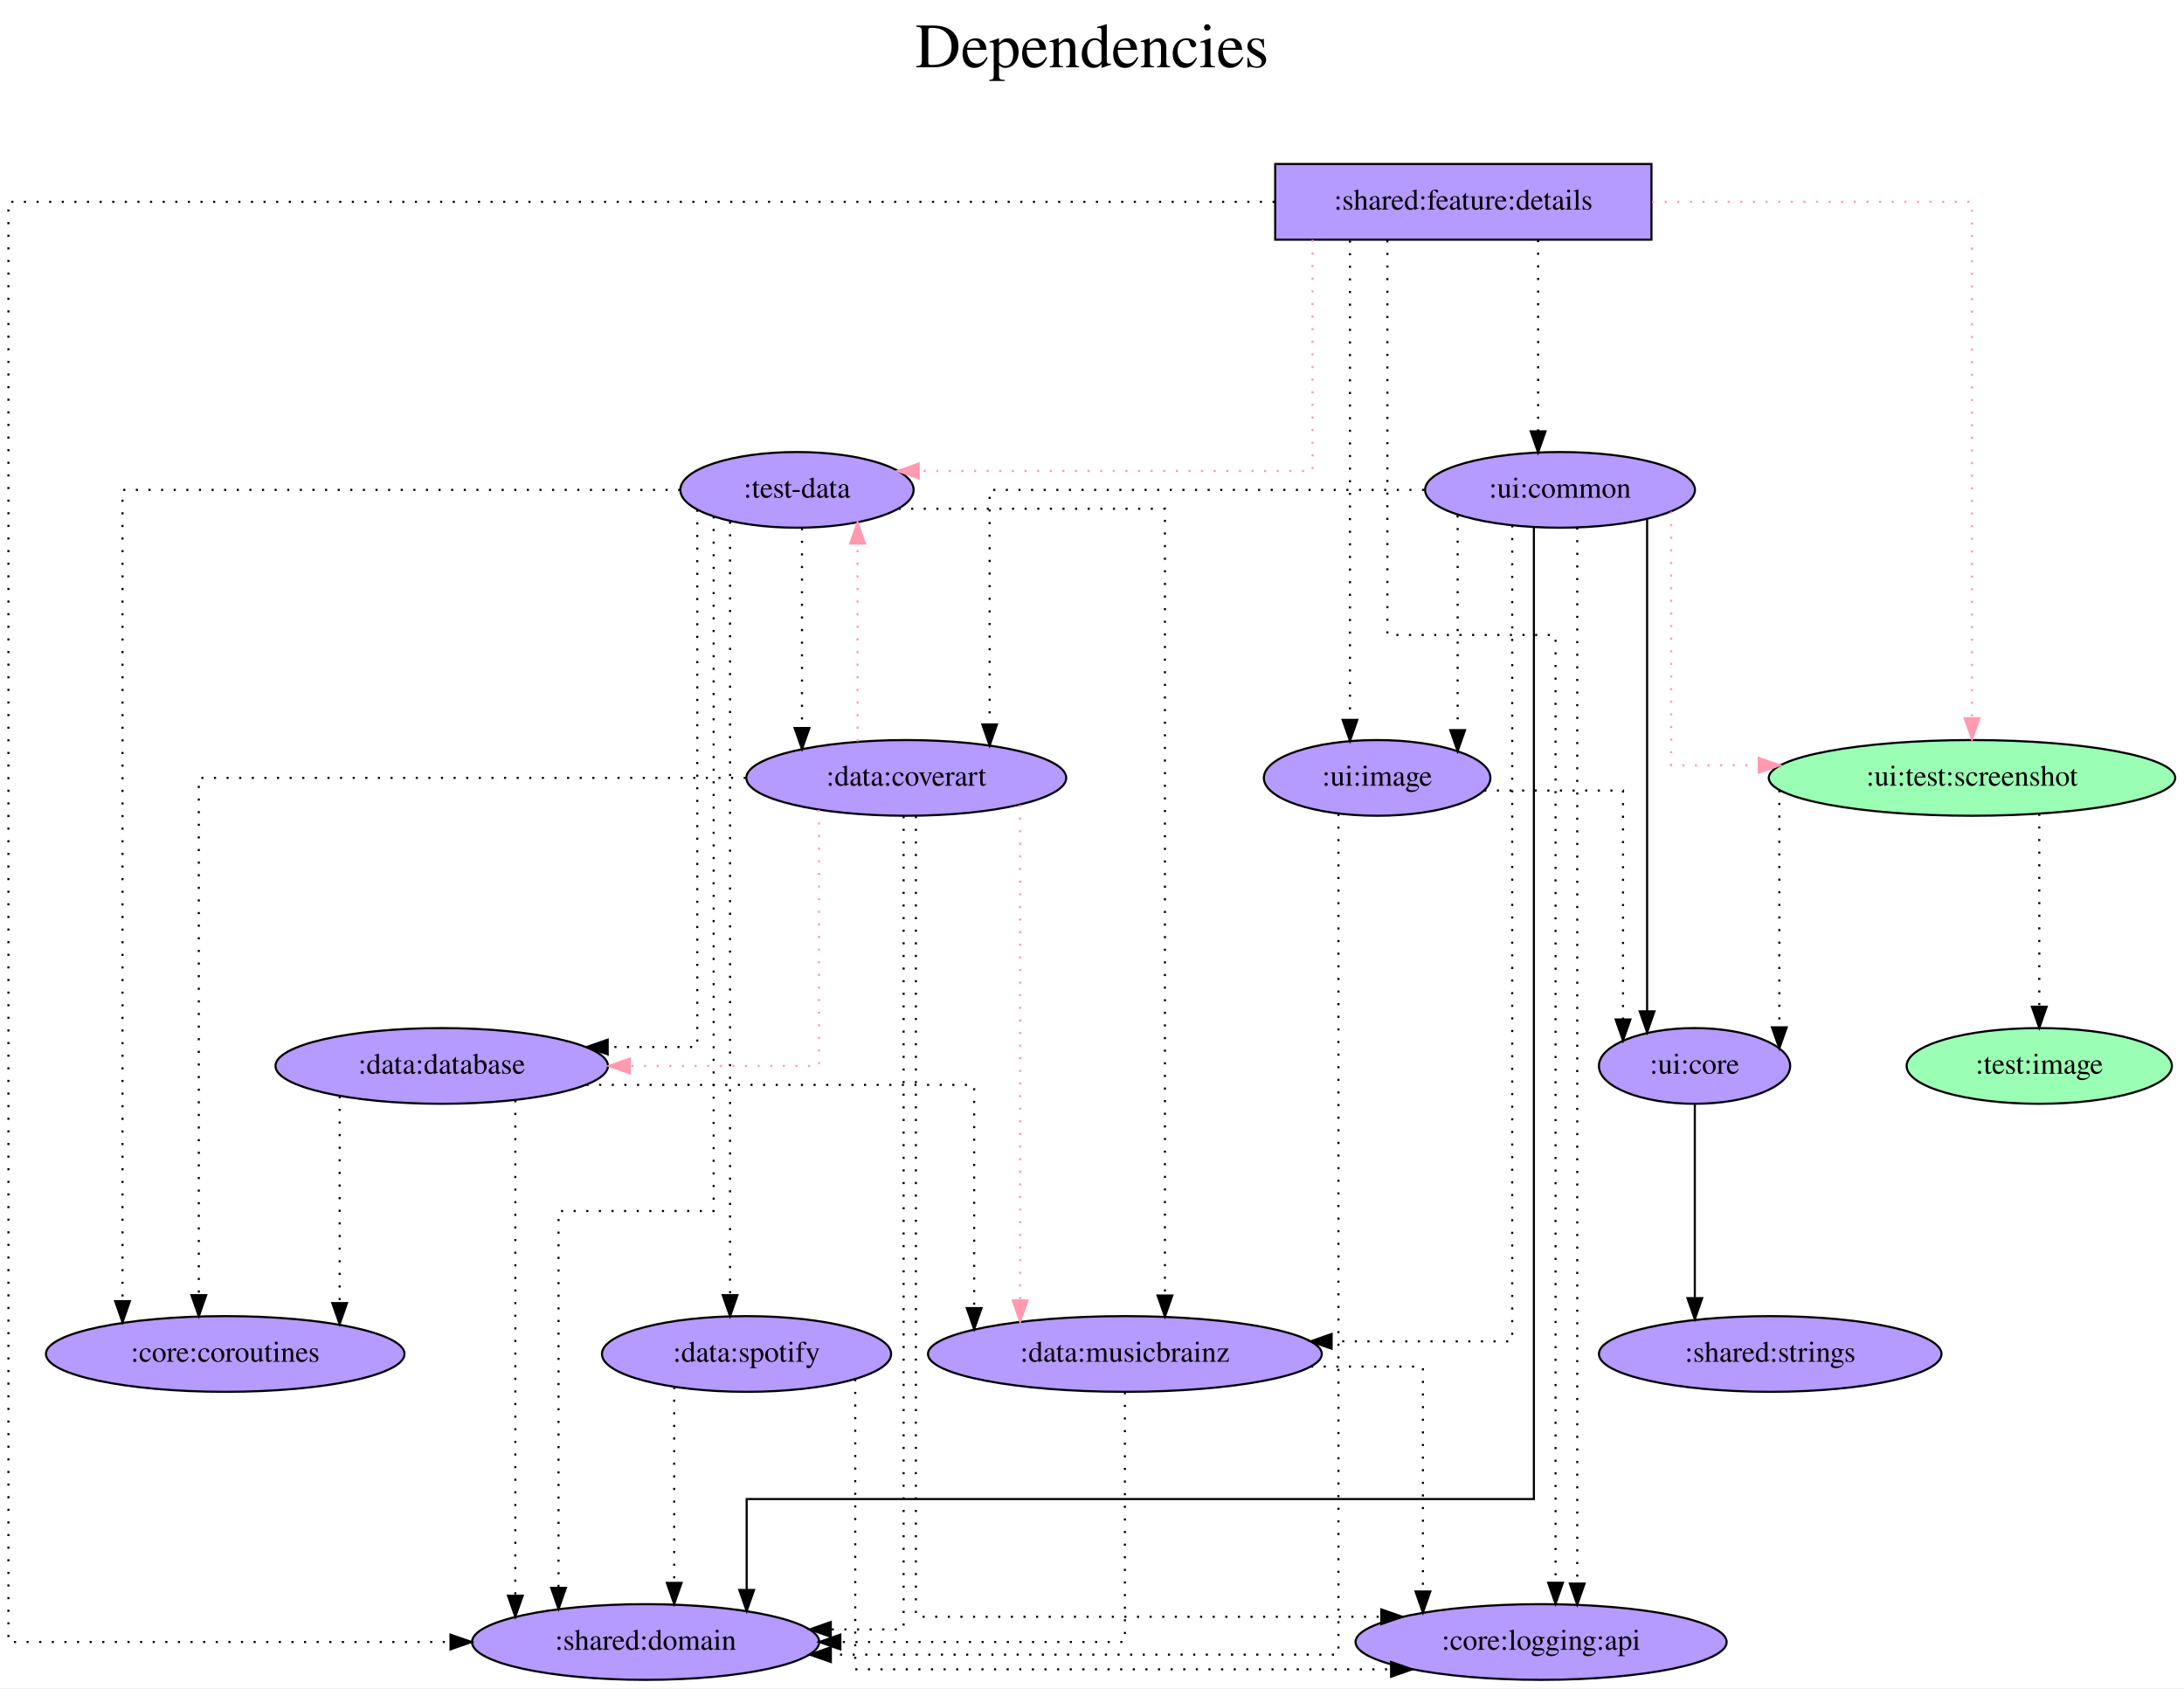
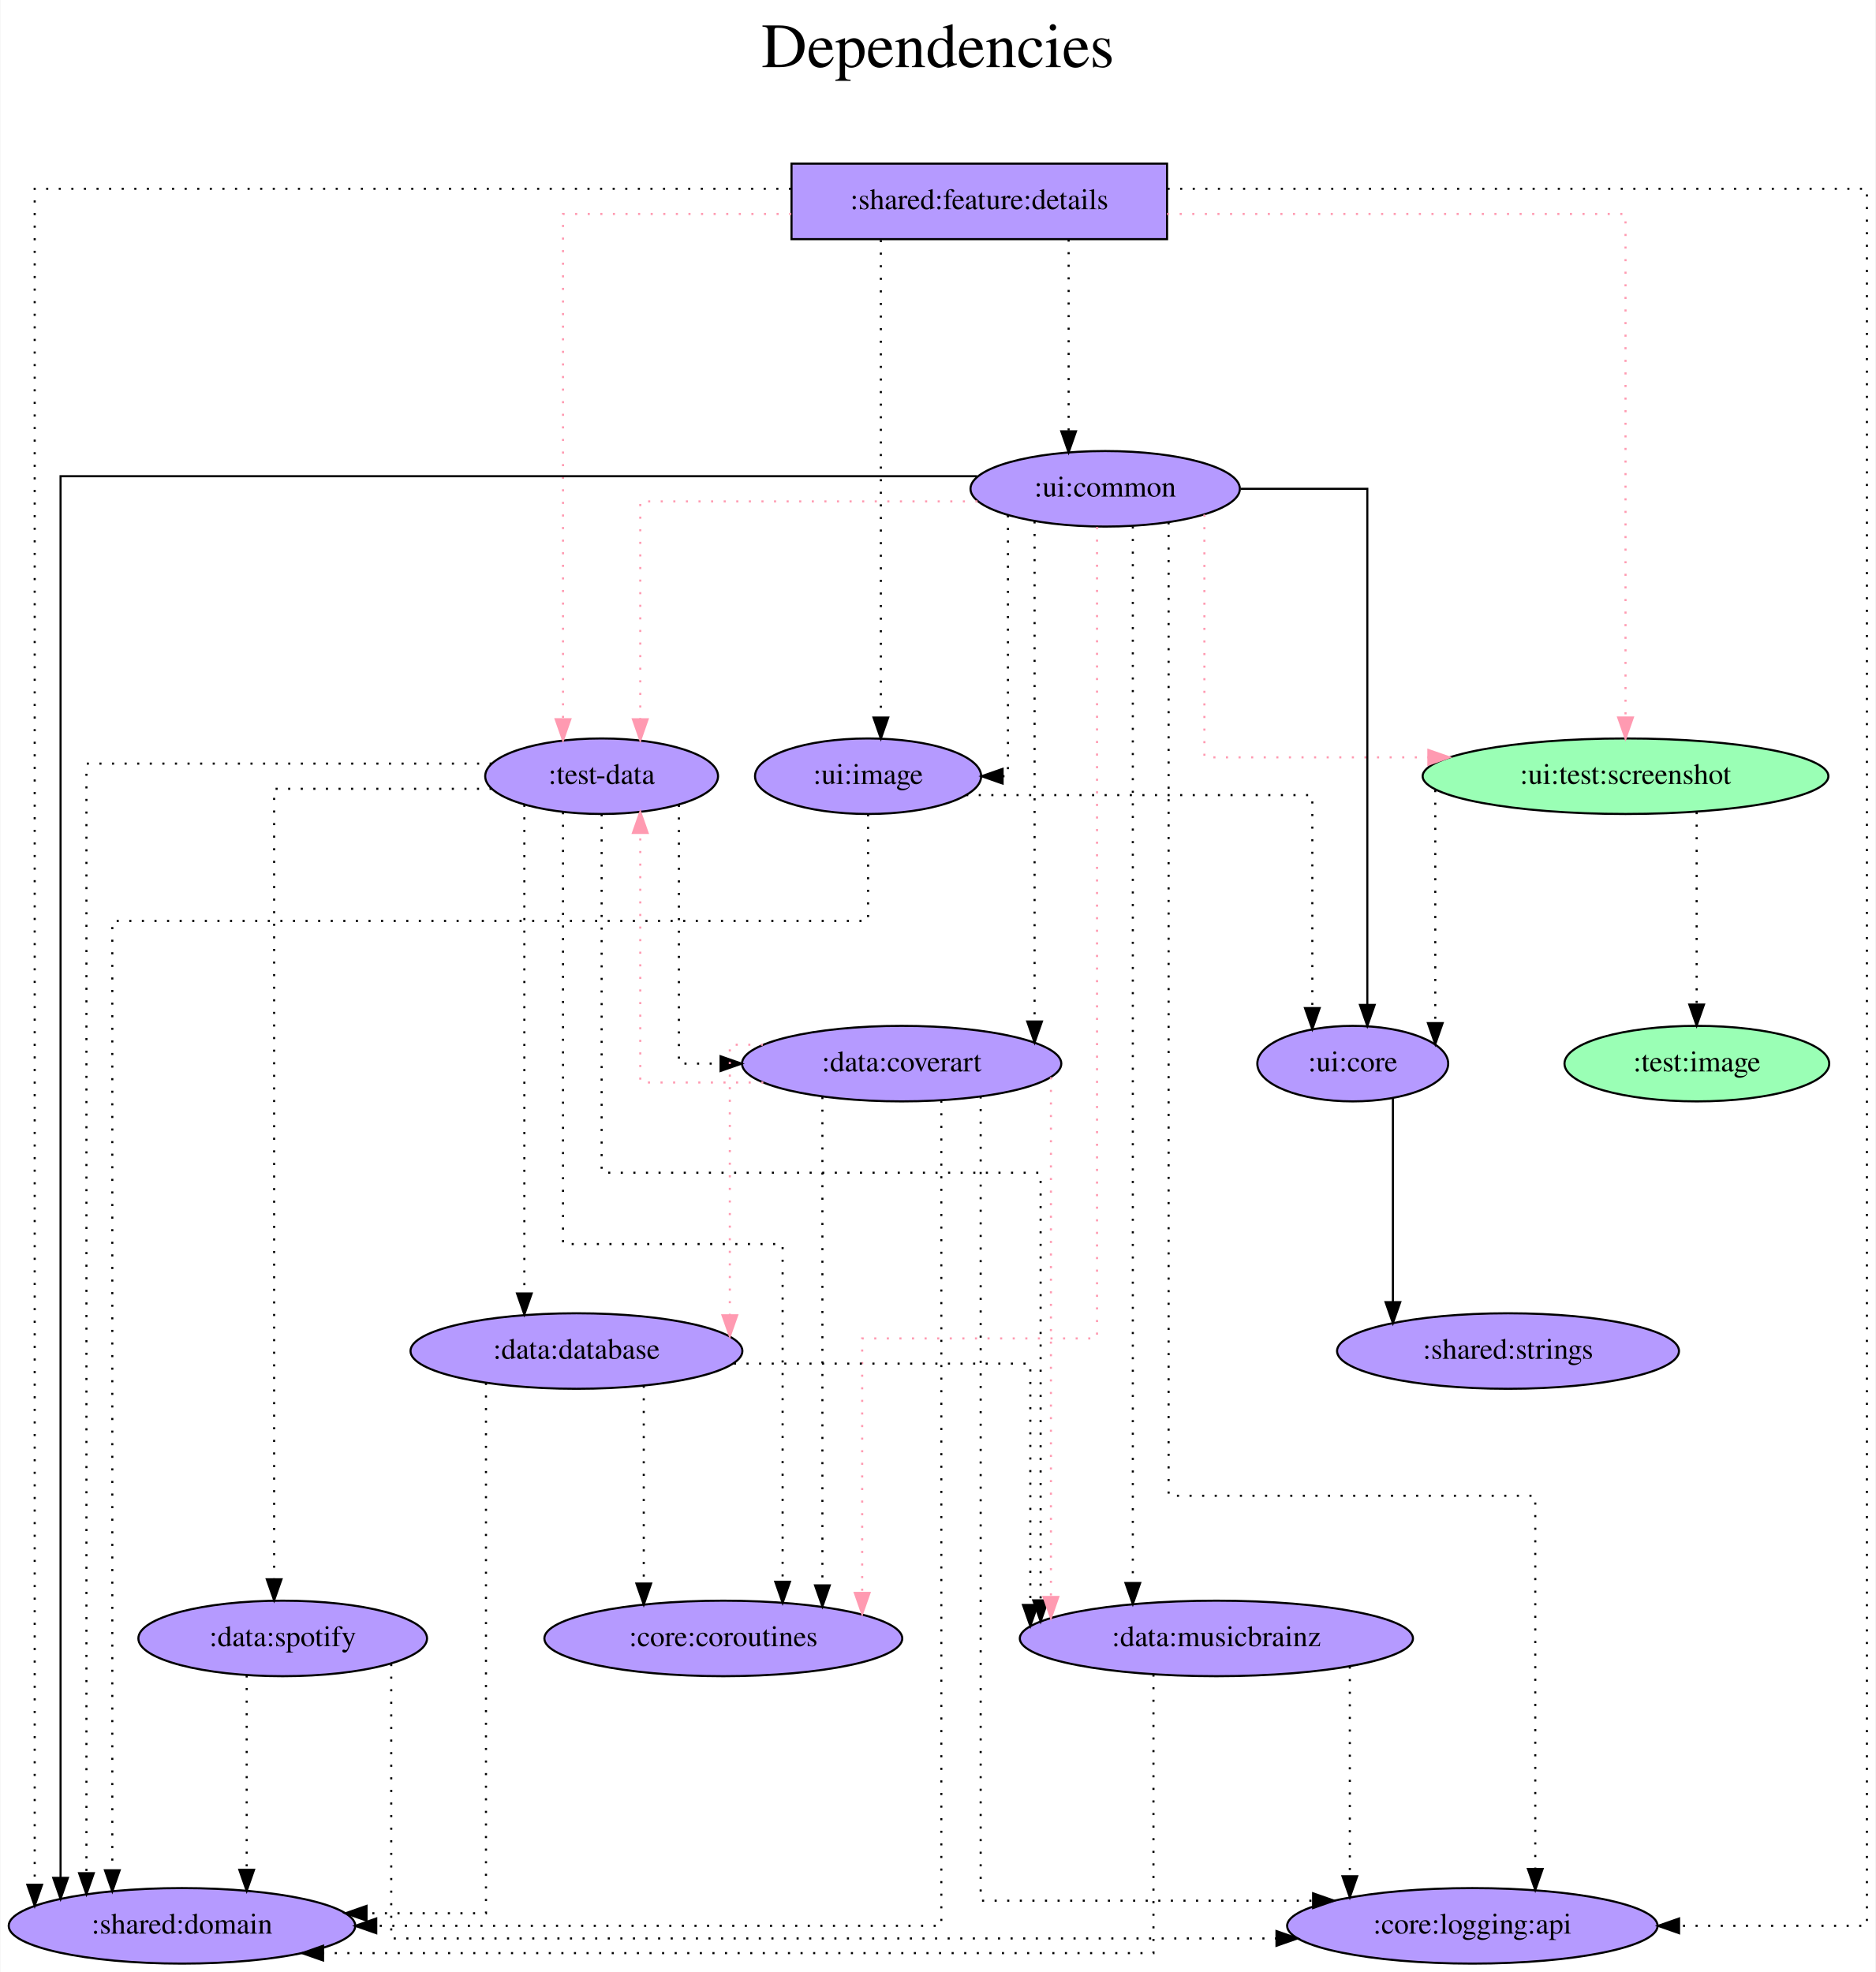
- <svg xmlns="http://www.w3.org/2000/svg" width="1039pt" height="803pt" viewBox="0.00 0.00 1038.98 803.00">
-   <g id="graph0" class="graph" transform="scale(1 1) rotate(0) translate(4 799)">
-     <polygon fill="white" stroke="transparent" points="-4,4 -4,-799 1034.98,-799 1034.98,4 -4,4" />
-     <text text-anchor="middle" x="515.49" y="-767" font-family="Times,serif" font-size="30.00">Dependencies</text>
-     <text text-anchor="middle" x="515.49" y="-734" font-family="Times,serif" font-size="30.00"> </text>
+ <svg xmlns="http://www.w3.org/2000/svg" width="894pt" height="940pt" viewBox="0.00 0.00 893.59 940.00">
+   <g id="graph0" class="graph" transform="scale(1 1) rotate(0) translate(4 936)">
+     <polygon fill="white" stroke="transparent" points="-4,4 -4,-936 889.59,-936 889.59,4 -4,4" />
+     <text text-anchor="middle" x="442.79" y="-904" font-family="Times,serif" font-size="30.00">Dependencies</text>
+     <text text-anchor="middle" x="442.79" y="-871" font-family="Times,serif" font-size="30.00"> </text>
    <g id="node1" class="node">
-       <polygon fill="#b59aff" stroke="black" points="781.64,-721 602.64,-721 602.64,-685 781.64,-685 781.64,-721" />
-       <text text-anchor="middle" x="692.14" y="-699.3" font-family="Times,serif" font-size="14.00">:shared:feature:details</text>
+       <polygon fill="#b59aff" stroke="black" points="552.04,-858 373.04,-858 373.04,-822 552.04,-822 552.04,-858" />
+       <text text-anchor="middle" x="462.54" y="-836.3" font-family="Times,serif" font-size="14.00">:shared:feature:details</text>
    </g>
    <g id="node2" class="node">
-       <ellipse fill="#b59aff" stroke="black" cx="375.14" cy="-566" rx="55.49" ry="18" />
-       <text text-anchor="middle" x="375.14" y="-562.3" font-family="Times,serif" font-size="14.00">:test-data</text>
+       <ellipse fill="#b59aff" stroke="black" cx="282.54" cy="-566" rx="55.49" ry="18" />
+       <text text-anchor="middle" x="282.54" y="-562.3" font-family="Times,serif" font-size="14.00">:test-data</text>
    </g>
    <g id="edge1" class="edge">
-       <path fill="none" stroke="#ff9ab1" stroke-dasharray="1,5" d="M620.43,-684.93C620.43,-649.65 620.43,-575 620.43,-575 620.43,-575 433.02,-575 433.02,-575" />
-       <polygon fill="#ff9ab1" stroke="#ff9ab1" points="433.02,-571.5 423.02,-575 433.02,-578.5 433.02,-571.5" />
+       <path fill="none" stroke="#ff9ab1" stroke-dasharray="1,5" d="M372.91,-834C320.33,-834 264.13,-834 264.13,-834 264.13,-834 264.13,-593.17 264.13,-593.17" />
+       <polygon fill="#ff9ab1" stroke="#ff9ab1" points="267.63,-593.17 264.13,-583.17 260.63,-593.17 267.63,-593.17" />
    </g>
    <g id="node3" class="node">
-       <ellipse fill="#9affb5" stroke="black" cx="934.14" cy="-429" rx="96.68" ry="18" />
-       <text text-anchor="middle" x="934.14" y="-425.3" font-family="Times,serif" font-size="14.00">:ui:test:screenshot</text>
+       <ellipse fill="#9affb5" stroke="black" cx="770.54" cy="-566" rx="96.68" ry="18" />
+       <text text-anchor="middle" x="770.54" y="-562.3" font-family="Times,serif" font-size="14.00">:ui:test:screenshot</text>
    </g>
    <g id="edge2" class="edge">
-       <path fill="none" stroke="#ff9ab1" stroke-dasharray="1,5" d="M781.91,-703C850.78,-703 934.14,-703 934.14,-703 934.14,-703 934.14,-457.4 934.14,-457.4" />
-       <polygon fill="#ff9ab1" stroke="#ff9ab1" points="937.64,-457.4 934.14,-447.4 930.64,-457.4 937.64,-457.4" />
+       <path fill="none" stroke="#ff9ab1" stroke-dasharray="1,5" d="M552.04,-834C642.98,-834 770.54,-834 770.54,-834 770.54,-834 770.54,-594 770.54,-594" />
+       <polygon fill="#ff9ab1" stroke="#ff9ab1" points="774.04,-594 770.54,-584 767.04,-594 774.04,-594" />
    </g>
    <g id="node4" class="node">
-       <ellipse fill="#b59aff" stroke="black" cx="738.14" cy="-566" rx="64.19" ry="18" />
-       <text text-anchor="middle" x="738.14" y="-562.3" font-family="Times,serif" font-size="14.00">:ui:common</text>
+       <ellipse fill="#b59aff" stroke="black" cx="522.54" cy="-703" rx="64.19" ry="18" />
+       <text text-anchor="middle" x="522.54" y="-699.3" font-family="Times,serif" font-size="14.00">:ui:common</text>
    </g>
    <g id="edge3" class="edge">
-       <path fill="none" stroke="black" stroke-dasharray="1,5" d="M727.72,-684.81C727.72,-684.81 727.72,-593.83 727.72,-593.83" />
-       <polygon fill="black" stroke="black" points="731.22,-593.83 727.72,-583.83 724.22,-593.83 731.22,-593.83" />
+       <path fill="none" stroke="black" stroke-dasharray="1,5" d="M505.12,-821.81C505.12,-821.81 505.12,-730.4 505.12,-730.4" />
+       <polygon fill="black" stroke="black" points="508.62,-730.4 505.12,-720.4 501.62,-730.4 508.62,-730.4" />
    </g>
    <g id="node5" class="node">
-       <ellipse fill="#b59aff" stroke="black" cx="303.14" cy="-18" rx="82.59" ry="18" />
-       <text text-anchor="middle" x="303.14" y="-14.3" font-family="Times,serif" font-size="14.00">:shared:domain</text>
+       <ellipse fill="#b59aff" stroke="black" cx="82.54" cy="-18" rx="82.59" ry="18" />
+       <text text-anchor="middle" x="82.54" y="-14.3" font-family="Times,serif" font-size="14.00">:shared:domain</text>
    </g>
    <g id="edge4" class="edge">
-       <path fill="none" stroke="black" stroke-dasharray="1,5" d="M602.37,-703C415.09,-703 0,-703 0,-703 0,-703 0,-18 0,-18 0,-18 210.31,-18 210.31,-18" />
-       <polygon fill="black" stroke="black" points="210.31,-21.5 220.31,-18 210.31,-14.5 210.31,-21.5" />
+       <path fill="none" stroke="black" stroke-dasharray="1,5" d="M372.79,-846C241.45,-846 12.33,-846 12.33,-846 12.33,-846 12.33,-37.59 12.33,-37.59" />
+       <polygon fill="black" stroke="black" points="15.83,-37.59 12.33,-27.59 8.83,-37.59 15.83,-37.59" />
    </g>
    <g id="node6" class="node">
-       <ellipse fill="#b59aff" stroke="black" cx="729.14" cy="-18" rx="88.28" ry="18" />
-       <text text-anchor="middle" x="729.14" y="-14.3" font-family="Times,serif" font-size="14.00">:core:logging:api</text>
+       <ellipse fill="#b59aff" stroke="black" cx="697.54" cy="-18" rx="88.28" ry="18" />
+       <text text-anchor="middle" x="697.54" y="-14.3" font-family="Times,serif" font-size="14.00">:core:logging:api</text>
    </g>
    <g id="edge5" class="edge">
-       <path fill="none" stroke="black" stroke-dasharray="1,5" d="M656.01,-684.72C656.01,-634.3 656.01,-497 656.01,-497 656.01,-497 736.02,-497 736.02,-497 736.02,-497 736.02,-46.19 736.02,-46.19" />
-       <polygon fill="black" stroke="black" points="739.52,-46.19 736.02,-36.19 732.52,-46.19 739.52,-46.19" />
+       <path fill="none" stroke="black" stroke-dasharray="1,5" d="M552.26,-846C676.44,-846 885.59,-846 885.59,-846 885.59,-846 885.59,-18 885.59,-18 885.59,-18 796.06,-18 796.06,-18" />
+       <polygon fill="black" stroke="black" points="796.06,-14.5 786.06,-18 796.06,-21.5 796.06,-14.5" />
    </g>
    <g id="node7" class="node">
-       <ellipse fill="#b59aff" stroke="black" cx="651.14" cy="-429" rx="53.89" ry="18" />
-       <text text-anchor="middle" x="651.14" y="-425.3" font-family="Times,serif" font-size="14.00">:ui:image</text>
+       <ellipse fill="#b59aff" stroke="black" cx="409.54" cy="-566" rx="53.89" ry="18" />
+       <text text-anchor="middle" x="409.54" y="-562.3" font-family="Times,serif" font-size="14.00">:ui:image</text>
    </g>
    <g id="edge6" class="edge">
-       <path fill="none" stroke="black" stroke-dasharray="1,5" d="M638.22,-684.6C638.22,-684.6 638.22,-456.61 638.22,-456.61" />
-       <polygon fill="black" stroke="black" points="641.72,-456.61 638.22,-446.61 634.72,-456.61 641.72,-456.61" />
+       <path fill="none" stroke="black" stroke-dasharray="1,5" d="M415.62,-821.6C415.62,-821.6 415.62,-593.97 415.62,-593.97" />
+       <polygon fill="black" stroke="black" points="419.12,-593.97 415.62,-583.97 412.12,-593.97 419.12,-593.97" />
    </g>
    <g id="edge7" class="edge">
-       <path fill="none" stroke="black" stroke-dasharray="1,5" d="M335.5,-553.39C335.5,-491.5 335.5,-223 335.5,-223 335.5,-223 261.7,-223 261.7,-223 261.7,-223 261.7,-43.75 261.7,-43.75" />
-       <polygon fill="black" stroke="black" points="265.2,-43.75 261.7,-33.75 258.2,-43.75 265.2,-43.75" />
+       <path fill="none" stroke="black" stroke-dasharray="1,5" d="M230.17,-572C158.05,-572 36.99,-572 36.99,-572 36.99,-572 36.99,-43.11 36.99,-43.11" />
+       <polygon fill="black" stroke="black" points="40.49,-43.11 36.99,-33.11 33.49,-43.11 40.49,-43.11" />
    </g>
    <g id="node8" class="node">
-       <ellipse fill="#b59aff" stroke="black" cx="531.14" cy="-155" rx="93.68" ry="18" />
-       <text text-anchor="middle" x="531.14" y="-151.3" font-family="Times,serif" font-size="14.00">:data:musicbrainz</text>
+       <ellipse fill="#b59aff" stroke="black" cx="340.54" cy="-155" rx="85.29" ry="18" />
+       <text text-anchor="middle" x="340.54" y="-151.3" font-family="Times,serif" font-size="14.00">:core:coroutines</text>
    </g>
    <g id="edge8" class="edge">
-       <path fill="none" stroke="black" stroke-dasharray="1,5" d="M423.44,-557C475.25,-557 550.19,-557 550.19,-557 550.19,-557 550.19,-182.79 550.19,-182.79" />
-       <polygon fill="black" stroke="black" points="553.69,-182.79 550.19,-172.79 546.69,-182.79 553.69,-182.79" />
+       <path fill="none" stroke="black" stroke-dasharray="1,5" d="M264.13,-548.87C264.13,-496.65 264.13,-343 264.13,-343 264.13,-343 368.8,-343 368.8,-343 368.8,-343 368.8,-182.02 368.8,-182.02" />
+       <polygon fill="black" stroke="black" points="372.3,-182.02 368.8,-172.02 365.3,-182.02 372.3,-182.02" />
    </g>
    <g id="node9" class="node">
-       <ellipse fill="#b59aff" stroke="black" cx="427.14" cy="-429" rx="76.09" ry="18" />
-       <text text-anchor="middle" x="427.14" y="-425.3" font-family="Times,serif" font-size="14.00">:data:coverart</text>
+       <ellipse fill="#b59aff" stroke="black" cx="270.54" cy="-292" rx="79.09" ry="18" />
+       <text text-anchor="middle" x="270.54" y="-288.3" font-family="Times,serif" font-size="14.00">:data:database</text>
    </g>
    <g id="edge9" class="edge">
-       <path fill="none" stroke="black" stroke-dasharray="1,5" d="M377.53,-547.81C377.53,-547.81 377.53,-452.71 377.53,-452.71" />
-       <polygon fill="black" stroke="black" points="381.03,-452.71 377.53,-442.71 374.03,-452.71 381.03,-452.71" />
+       <path fill="none" stroke="black" stroke-dasharray="1,5" d="M245.71,-552.41C245.71,-552.41 245.71,-319.45 245.71,-319.45" />
+       <polygon fill="black" stroke="black" points="249.21,-319.45 245.71,-309.45 242.21,-319.45 249.21,-319.45" />
    </g>
    <g id="node10" class="node">
-       <ellipse fill="#b59aff" stroke="black" cx="351.14" cy="-155" rx="68.79" ry="18" />
-       <text text-anchor="middle" x="351.14" y="-151.3" font-family="Times,serif" font-size="14.00">:data:spotify</text>
+       <ellipse fill="#b59aff" stroke="black" cx="575.54" cy="-155" rx="93.68" ry="18" />
+       <text text-anchor="middle" x="575.54" y="-151.3" font-family="Times,serif" font-size="14.00">:data:musicbrainz</text>
    </g>
    <g id="edge10" class="edge">
-       <path fill="none" stroke="black" stroke-dasharray="1,5" d="M343.3,-550.88C343.3,-550.88 343.3,-182.97 343.3,-182.97" />
-       <polygon fill="black" stroke="black" points="346.8,-182.97 343.3,-172.97 339.8,-182.97 346.8,-182.97" />
+       <path fill="none" stroke="black" stroke-dasharray="1,5" d="M282.54,-547.88C282.54,-500.57 282.54,-377 282.54,-377 282.54,-377 491.77,-377 491.77,-377 491.77,-377 491.77,-173.16 491.77,-173.16" />
+       <polygon fill="black" stroke="black" points="495.27,-173.16 491.77,-163.16 488.27,-173.16 495.27,-173.16" />
    </g>
    <g id="node11" class="node">
-       <ellipse fill="#b59aff" stroke="black" cx="206.14" cy="-292" rx="79.09" ry="18" />
-       <text text-anchor="middle" x="206.14" y="-288.3" font-family="Times,serif" font-size="14.00">:data:database</text>
+       <ellipse fill="#b59aff" stroke="black" cx="425.54" cy="-429" rx="76.09" ry="18" />
+       <text text-anchor="middle" x="425.54" y="-425.3" font-family="Times,serif" font-size="14.00">:data:coverart</text>
    </g>
    <g id="edge11" class="edge">
-       <path fill="none" stroke="black" stroke-dasharray="1,5" d="M327.7,-556.57C327.7,-509.36 327.7,-301 327.7,-301 327.7,-301 285.09,-301 285.09,-301" />
-       <polygon fill="black" stroke="black" points="285.09,-297.5 275.09,-301 285.09,-304.5 285.09,-297.5" />
+       <path fill="none" stroke="black" stroke-dasharray="1,5" d="M319.37,-552.36C319.37,-517.71 319.37,-429 319.37,-429 319.37,-429 339.23,-429 339.23,-429" />
+       <polygon fill="black" stroke="black" points="339.23,-432.5 349.23,-429 339.23,-425.5 339.23,-432.5" />
    </g>
    <g id="node12" class="node">
-       <ellipse fill="#b59aff" stroke="black" cx="103.14" cy="-155" rx="85.29" ry="18" />
-       <text text-anchor="middle" x="103.14" y="-151.3" font-family="Times,serif" font-size="14.00">:core:coroutines</text>
+       <ellipse fill="#b59aff" stroke="black" cx="130.54" cy="-155" rx="68.79" ry="18" />
+       <text text-anchor="middle" x="130.54" y="-151.3" font-family="Times,serif" font-size="14.00">:data:spotify</text>
    </g>
    <g id="edge12" class="edge">
-       <path fill="none" stroke="black" stroke-dasharray="1,5" d="M319.62,-566C227.79,-566 54.28,-566 54.28,-566 54.28,-566 54.28,-180.12 54.28,-180.12" />
-       <polygon fill="black" stroke="black" points="57.78,-180.12 54.28,-170.12 50.78,-180.12 57.78,-180.12" />
+       <path fill="none" stroke="black" stroke-dasharray="1,5" d="M230.13,-560C184.78,-560 126.45,-560 126.45,-560 126.45,-560 126.45,-183.19 126.45,-183.19" />
+       <polygon fill="black" stroke="black" points="129.95,-183.19 126.45,-173.19 122.95,-183.19 129.95,-183.19" />
    </g>
    <g id="node13" class="node">
-       <ellipse fill="#b59aff" stroke="black" cx="802.14" cy="-292" rx="45.49" ry="18" />
-       <text text-anchor="middle" x="802.14" y="-288.3" font-family="Times,serif" font-size="14.00">:ui:core</text>
+       <ellipse fill="#b59aff" stroke="black" cx="640.54" cy="-429" rx="45.49" ry="18" />
+       <text text-anchor="middle" x="640.54" y="-425.3" font-family="Times,serif" font-size="14.00">:ui:core</text>
    </g>
    <g id="edge13" class="edge">
-       <path fill="none" stroke="black" stroke-dasharray="1,5" d="M842.47,-423.11C842.47,-423.11 842.47,-310.36 842.47,-310.36" />
-       <polygon fill="black" stroke="black" points="845.97,-310.36 842.47,-300.36 838.97,-310.36 845.97,-310.36" />
+       <path fill="none" stroke="black" stroke-dasharray="1,5" d="M679.87,-559.39C679.87,-559.39 679.87,-448.31 679.87,-448.31" />
+       <polygon fill="black" stroke="black" points="683.37,-448.31 679.87,-438.31 676.37,-448.31 683.37,-448.31" />
    </g>
    <g id="node14" class="node">
-       <ellipse fill="#9affb5" stroke="black" cx="966.14" cy="-292" rx="63.09" ry="18" />
-       <text text-anchor="middle" x="966.14" y="-288.3" font-family="Times,serif" font-size="14.00">:test:image</text>
+       <ellipse fill="#9affb5" stroke="black" cx="804.54" cy="-429" rx="63.09" ry="18" />
+       <text text-anchor="middle" x="804.54" y="-425.3" font-family="Times,serif" font-size="14.00">:test:image</text>
    </g>
    <g id="edge14" class="edge">
-       <path fill="none" stroke="black" stroke-dasharray="1,5" d="M966.14,-411.93C966.14,-411.93 966.14,-320.16 966.14,-320.16" />
-       <polygon fill="black" stroke="black" points="969.64,-320.16 966.14,-310.16 962.64,-320.16 969.64,-320.16" />
+       <path fill="none" stroke="black" stroke-dasharray="1,5" d="M804.44,-548.93C804.44,-548.93 804.44,-457.16 804.44,-457.16" />
+       <polygon fill="black" stroke="black" points="807.94,-457.16 804.44,-447.16 800.94,-457.16 807.94,-457.16" />
    </g>
    <g id="edge15" class="edge">
-       <path fill="none" stroke="#ff9ab1" stroke-dasharray="1,5" d="M791.03,-555.72C791.03,-524.84 791.03,-435 791.03,-435 791.03,-435 832.69,-435 832.69,-435" />
-       <polygon fill="#ff9ab1" stroke="#ff9ab1" points="832.69,-438.5 842.69,-435 832.69,-431.5 832.69,-438.5" />
+       <path fill="none" stroke="#ff9ab1" stroke-dasharray="1,5" d="M461.7,-697C396.1,-697 300.96,-697 300.96,-697 300.96,-697 300.96,-593.13 300.96,-593.13" />
+       <polygon fill="#ff9ab1" stroke="#ff9ab1" points="304.46,-593.13 300.96,-583.13 297.46,-593.13 304.46,-593.13" />
    </g>
    <g id="edge16" class="edge">
-       <path fill="none" stroke="black" d="M725.71,-548.06C725.71,-460.92 725.71,-86 725.71,-86 725.71,-86 351.21,-86 351.21,-86 351.21,-86 351.21,-42.75 351.21,-42.75" />
-       <polygon fill="black" stroke="black" points="354.71,-42.75 351.21,-32.75 347.71,-42.76 354.71,-42.75" />
+       <path fill="none" stroke="#ff9ab1" stroke-dasharray="1,5" d="M569.83,-690.73C569.83,-658.69 569.83,-575 569.83,-575 569.83,-575 676.58,-575 676.58,-575" />
+       <polygon fill="#ff9ab1" stroke="#ff9ab1" points="676.58,-578.5 686.58,-575 676.58,-571.5 676.58,-578.5" />
+     </g>
+     <g id="edge18" class="edge">
+       <path fill="none" stroke="black" d="M461.49,-709C328.54,-709 24.66,-709 24.66,-709 24.66,-709 24.66,-40.88 24.66,-40.88" />
+       <polygon fill="black" stroke="black" points="28.16,-40.88 24.66,-30.88 21.16,-40.88 28.16,-40.88" />
+     </g>
+     <g id="edge22" class="edge">
+       <path fill="none" stroke="black" stroke-dasharray="1,5" d="M552.77,-687.03C552.77,-603.74 552.77,-223 552.77,-223 552.77,-223 727.53,-223 727.53,-223 727.53,-223 727.53,-45.13 727.53,-45.13" />
+       <polygon fill="black" stroke="black" points="731.03,-45.13 727.53,-35.13 724.03,-45.13 731.03,-45.13" />
+     </g>
+     <g id="edge23" class="edge">
+       <path fill="none" stroke="black" stroke-dasharray="1,5" d="M476.19,-690.36C476.19,-656.44 476.19,-566 476.19,-566 476.19,-566 473.65,-566 473.65,-566" />
+       <polygon fill="black" stroke="black" points="473.65,-562.5 463.65,-566 473.65,-569.5 473.65,-562.5" />
+     </g>
+     <g id="edge17" class="edge">
+       <path fill="none" stroke="#ff9ab1" stroke-dasharray="1,5" d="M518.65,-684.81C518.65,-606.01 518.65,-298 518.65,-298 518.65,-298 406.72,-298 406.72,-298 406.72,-298 406.72,-176.7 406.72,-176.7" />
+       <polygon fill="#ff9ab1" stroke="#ff9ab1" points="410.22,-176.7 406.72,-166.7 403.22,-176.7 410.22,-176.7" />
+     </g>
+     <g id="edge21" class="edge">
+       <path fill="none" stroke="black" stroke-dasharray="1,5" d="M535.71,-685.08C535.71,-685.08 535.71,-181.43 535.71,-181.43" />
+       <polygon fill="black" stroke="black" points="539.21,-181.43 535.71,-171.43 532.21,-181.43 539.21,-181.43" />
    </g>
    <g id="edge20" class="edge">
-       <path fill="none" stroke="black" stroke-dasharray="1,5" d="M746.33,-548.08C746.33,-548.08 746.33,-45.78 746.33,-45.78" />
-       <polygon fill="black" stroke="black" points="749.83,-45.78 746.33,-35.78 742.83,-45.78 749.83,-45.78" />
-     </g>
-     <g id="edge21" class="edge">
-       <path fill="none" stroke="black" stroke-dasharray="1,5" d="M689.44,-553.84C689.44,-553.84 689.44,-451.73 689.44,-451.73" />
-       <polygon fill="black" stroke="black" points="692.94,-451.73 689.44,-441.73 685.94,-451.73 692.94,-451.73" />
+       <path fill="none" stroke="black" stroke-dasharray="1,5" d="M488.89,-687.48C488.89,-687.48 488.89,-449.09 488.89,-449.09" />
+       <polygon fill="black" stroke="black" points="492.39,-449.09 488.89,-439.09 485.39,-449.09 492.39,-449.09" />
    </g>
    <g id="edge19" class="edge">
-       <path fill="none" stroke="black" stroke-dasharray="1,5" d="M715.4,-549.11C715.4,-472.46 715.4,-161 715.4,-161 715.4,-161 629.49,-161 629.49,-161" />
-       <polygon fill="black" stroke="black" points="629.49,-157.5 619.49,-161 629.49,-164.5 629.49,-157.5" />
-     </g>
-     <g id="edge18" class="edge">
-       <path fill="none" stroke="black" stroke-dasharray="1,5" d="M673.49,-566C593.23,-566 466.79,-566 466.79,-566 466.79,-566 466.79,-454.45 466.79,-454.45" />
-       <polygon fill="black" stroke="black" points="470.29,-454.45 466.79,-444.45 463.29,-454.45 470.29,-454.45" />
-     </g>
-     <g id="edge17" class="edge">
-       <path fill="none" stroke="black" d="M779.57,-552.04C779.57,-552.04 779.57,-317.96 779.57,-317.96" />
-       <polygon fill="black" stroke="black" points="783.07,-317.96 779.57,-307.96 776.07,-317.96 783.07,-317.96" />
-     </g>
-     <g id="edge22" class="edge">
-       <path fill="none" stroke="black" stroke-dasharray="1,5" d="M632.74,-411.88C632.74,-333.41 632.74,-12 632.74,-12 632.74,-12 391.25,-12 391.25,-12" />
-       <polygon fill="black" stroke="black" points="391.25,-8.5 381.25,-12 391.25,-15.5 391.25,-8.5" />
-     </g>
-     <g id="edge23" class="edge">
-       <path fill="none" stroke="black" stroke-dasharray="1,5" d="M702.1,-423C733.62,-423 768.11,-423 768.11,-423 768.11,-423 768.11,-314.09 768.11,-314.09" />
-       <polygon fill="black" stroke="black" points="771.61,-314.09 768.11,-304.09 764.61,-314.09 771.61,-314.09" />
+       <path fill="none" stroke="black" d="M587.21,-703C617.69,-703 647.48,-703 647.48,-703 647.48,-703 647.48,-456.98 647.48,-456.98" />
+       <polygon fill="black" stroke="black" points="650.98,-456.98 647.48,-446.98 643.98,-456.98 650.98,-456.98" />
    </g>
    <g id="edge24" class="edge">
-       <path fill="none" stroke="black" stroke-dasharray="1,5" d="M531.14,-136.81C531.14,-99.54 531.14,-18 531.14,-18 531.14,-18 395.78,-18 395.78,-18" />
-       <polygon fill="black" stroke="black" points="395.78,-14.5 385.78,-18 395.78,-21.5 395.78,-14.5" />
+       <path fill="none" stroke="black" stroke-dasharray="1,5" d="M409.54,-547.87C409.54,-527.43 409.54,-497 409.54,-497 409.54,-497 49.32,-497 49.32,-497 49.32,-497 49.32,-44.49 49.32,-44.49" />
+       <polygon fill="black" stroke="black" points="52.82,-44.49 49.32,-34.49 45.82,-44.49 52.82,-44.49" />
    </g>
    <g id="edge25" class="edge">
-       <path fill="none" stroke="black" stroke-dasharray="1,5" d="M619.72,-149C648.38,-149 672.92,-149 672.92,-149 672.92,-149 672.92,-42.02 672.92,-42.02" />
-       <polygon fill="black" stroke="black" points="676.42,-42.02 672.92,-32.02 669.42,-42.02 676.42,-42.02" />
+       <path fill="none" stroke="black" stroke-dasharray="1,5" d="M456.27,-557C518.62,-557 621.26,-557 621.26,-557 621.26,-557 621.26,-455.47 621.26,-455.47" />
+       <polygon fill="black" stroke="black" points="624.76,-455.47 621.26,-445.47 617.76,-455.47 624.76,-455.47" />
+     </g>
+     <g id="edge26" class="edge">
+       <path fill="none" stroke="black" stroke-dasharray="1,5" d="M227.42,-276.82C227.42,-220.13 227.42,-24 227.42,-24 227.42,-24 170.49,-24 170.49,-24" />
+       <polygon fill="black" stroke="black" points="170.49,-20.5 160.49,-24 170.49,-27.5 170.49,-20.5" />
+     </g>
+     <g id="edge27" class="edge">
+       <path fill="none" stroke="black" stroke-dasharray="1,5" d="M302.62,-275.47C302.62,-275.47 302.62,-181.16 302.62,-181.16" />
+       <polygon fill="black" stroke="black" points="306.12,-181.16 302.62,-171.16 299.12,-181.16 306.12,-181.16" />
+     </g>
+     <g id="edge28" class="edge">
+       <path fill="none" stroke="black" stroke-dasharray="1,5" d="M345.59,-286C408.07,-286 486.86,-286 486.86,-286 486.86,-286 486.86,-170.97 486.86,-170.97" />
+       <polygon fill="black" stroke="black" points="490.36,-170.97 486.86,-160.97 483.36,-170.97 490.36,-170.97" />
    </g>
    <g id="edge29" class="edge">
-       <path fill="none" stroke="#ff9ab1" stroke-dasharray="1,5" d="M403.96,-446.35C403.96,-446.35 403.96,-540.48 403.96,-540.48" />
-       <polygon fill="#ff9ab1" stroke="#ff9ab1" points="400.46,-540.48 403.96,-550.48 407.46,-540.48 400.46,-540.48" />
-     </g>
-     <g id="edge26" class="edge">
-       <path fill="none" stroke="black" stroke-dasharray="1,5" d="M425.87,-410.81C425.87,-332.01 425.87,-24 425.87,-24 425.87,-24 391.22,-24 391.22,-24" />
-       <polygon fill="black" stroke="black" points="391.22,-20.5 381.22,-24 391.22,-27.5 391.22,-20.5" />
-     </g>
-     <g id="edge27" class="edge">
-       <path fill="none" stroke="black" stroke-dasharray="1,5" d="M431.71,-410.82C431.71,-332.76 431.71,-30 431.71,-30 431.71,-30 653.13,-30 653.13,-30" />
-       <polygon fill="black" stroke="black" points="653.13,-33.5 663.13,-30 653.13,-26.5 653.13,-33.5" />
+       <path fill="none" stroke="black" stroke-dasharray="1,5" d="M545.55,-137.79C545.55,-98.39 545.55,-5 545.55,-5 545.55,-5 149.78,-5 149.78,-5" />
+       <polygon fill="black" stroke="black" points="149.78,-1.5 139.78,-5 149.78,-8.5 149.78,-1.5" />
    </g>
    <g id="edge30" class="edge">
-       <path fill="none" stroke="#ff9ab1" stroke-dasharray="1,5" d="M481.31,-416.15C481.31,-416.15 481.31,-180.47 481.31,-180.47" />
-       <polygon fill="#ff9ab1" stroke="#ff9ab1" points="484.81,-180.47 481.31,-170.47 477.81,-180.47 484.81,-180.47" />
+       <path fill="none" stroke="black" stroke-dasharray="1,5" d="M639.14,-141.61C639.14,-141.61 639.14,-41.64 639.14,-41.64" />
+       <polygon fill="black" stroke="black" points="642.64,-41.64 639.14,-31.64 635.64,-41.64 642.64,-41.64" />
+     </g>
+     <g id="edge34" class="edge">
+       <path fill="none" stroke="#ff9ab1" stroke-dasharray="1,5" d="M359.6,-420C329.72,-420 300.96,-420 300.96,-420 300.96,-420 300.96,-538.97 300.96,-538.97" />
+       <polygon fill="#ff9ab1" stroke="#ff9ab1" points="297.46,-538.97 300.96,-548.97 304.46,-538.97 297.46,-538.97" />
    </g>
    <g id="edge31" class="edge">
-       <path fill="none" stroke="#ff9ab1" stroke-dasharray="1,5" d="M385.57,-413.82C385.57,-378.15 385.57,-292 385.57,-292 385.57,-292 295.62,-292 295.62,-292" />
-       <polygon fill="#ff9ab1" stroke="#ff9ab1" points="295.62,-288.5 285.62,-292 295.62,-295.5 295.62,-288.5" />
-     </g>
-     <g id="edge28" class="edge">
-       <path fill="none" stroke="black" stroke-dasharray="1,5" d="M350.77,-429C251.46,-429 90.57,-429 90.57,-429 90.57,-429 90.57,-182.98 90.57,-182.98" />
-       <polygon fill="black" stroke="black" points="94.07,-182.98 90.57,-172.98 87.07,-182.98 94.07,-182.98" />
+       <path fill="none" stroke="black" stroke-dasharray="1,5" d="M444.44,-411.34C444.44,-332.67 444.44,-18 444.44,-18 444.44,-18 175.12,-18 175.12,-18" />
+       <polygon fill="black" stroke="black" points="175.12,-14.5 165.12,-18 175.12,-21.5 175.12,-14.5" />
    </g>
    <g id="edge32" class="edge">
-       <path fill="none" stroke="black" stroke-dasharray="1,5" d="M316.73,-139.28C316.73,-139.28 316.73,-46.13 316.73,-46.13" />
-       <polygon fill="black" stroke="black" points="320.23,-46.13 316.73,-36.13 313.23,-46.13 320.23,-46.13" />
+       <path fill="none" stroke="black" stroke-dasharray="1,5" d="M463.2,-413.36C463.2,-339.59 463.2,-30 463.2,-30 463.2,-30 621.64,-30 621.64,-30" />
+       <polygon fill="black" stroke="black" points="621.64,-33.5 631.64,-30 621.64,-26.5 621.64,-33.5" />
    </g>
    <g id="edge33" class="edge">
-       <path fill="none" stroke="black" stroke-dasharray="1,5" d="M402.86,-142.98C402.86,-107.38 402.86,-5 402.86,-5 402.86,-5 657.77,-5 657.77,-5" />
-       <polygon fill="black" stroke="black" points="657.77,-8.5 667.77,-5 657.77,-1.5 657.77,-8.5" />
-     </g>
-     <g id="edge34" class="edge">
-       <path fill="none" stroke="black" stroke-dasharray="1,5" d="M241.15,-275.68C241.15,-275.68 241.15,-40.03 241.15,-40.03" />
-       <polygon fill="black" stroke="black" points="244.65,-40.03 241.15,-30.03 237.65,-40.03 244.65,-40.03" />
+       <path fill="none" stroke="black" stroke-dasharray="1,5" d="M387.76,-413.08C387.76,-413.08 387.76,-180.28 387.76,-180.28" />
+       <polygon fill="black" stroke="black" points="391.26,-180.28 387.76,-170.28 384.26,-180.28 391.26,-180.28" />
    </g>
    <g id="edge36" class="edge">
-       <path fill="none" stroke="black" stroke-dasharray="1,5" d="M275.02,-283C350.02,-283 459.43,-283 459.43,-283 459.43,-283 459.43,-176.81 459.43,-176.81" />
-       <polygon fill="black" stroke="black" points="462.93,-176.81 459.43,-166.81 455.93,-176.81 462.93,-176.81" />
+       <path fill="none" stroke="#ff9ab1" stroke-dasharray="1,5" d="M359.43,-438C350.12,-438 343.64,-438 343.64,-438 343.64,-438 343.64,-309.04 343.64,-309.04" />
+       <polygon fill="#ff9ab1" stroke="#ff9ab1" points="347.14,-309.04 343.64,-299.04 340.14,-309.04 347.14,-309.04" />
    </g>
    <g id="edge35" class="edge">
-       <path fill="none" stroke="black" stroke-dasharray="1,5" d="M157.57,-277.6C157.57,-277.6 157.57,-179.21 157.57,-179.21" />
-       <polygon fill="black" stroke="black" points="161.07,-179.21 157.57,-169.21 154.07,-179.21 161.07,-179.21" />
+       <path fill="none" stroke="#ff9ab1" stroke-dasharray="1,5" d="M496.68,-422.5C496.68,-422.5 496.68,-174.79 496.68,-174.79" />
+       <polygon fill="#ff9ab1" stroke="#ff9ab1" points="500.18,-174.79 496.68,-164.79 493.18,-174.79 500.18,-174.79" />
+     </g>
+     <g id="edge37" class="edge">
+       <path fill="none" stroke="black" stroke-dasharray="1,5" d="M113.37,-137.37C113.37,-137.37 113.37,-44.7 113.37,-44.7" />
+       <polygon fill="black" stroke="black" points="116.87,-44.7 113.37,-34.7 109.87,-44.7 116.87,-44.7" />
+     </g>
+     <g id="edge38" class="edge">
+       <path fill="none" stroke="black" stroke-dasharray="1,5" d="M182.26,-142.81C182.26,-108.23 182.26,-12 182.26,-12 182.26,-12 604.18,-12 604.18,-12" />
+       <polygon fill="black" stroke="black" points="604.18,-15.5 614.18,-12 604.18,-8.5 604.18,-15.5" />
    </g>
    <g id="node15" class="node">
-       <ellipse fill="#b59aff" stroke="black" cx="838.14" cy="-155" rx="81.49" ry="18" />
-       <text text-anchor="middle" x="838.14" y="-151.3" font-family="Times,serif" font-size="14.00">:shared:strings</text>
-     </g>
-     <g id="edge37" class="edge">
-       <path fill="none" stroke="black" d="M802.27,-273.81C802.27,-273.81 802.27,-181.55 802.27,-181.55" />
-       <polygon fill="black" stroke="black" points="805.77,-181.55 802.27,-171.55 798.77,-181.55 805.77,-181.55" />
+       <ellipse fill="#b59aff" stroke="black" cx="714.54" cy="-292" rx="81.49" ry="18" />
+       <text text-anchor="middle" x="714.54" y="-288.3" font-family="Times,serif" font-size="14.00">:shared:strings</text>
+     </g>
+     <g id="edge39" class="edge">
+       <path fill="none" stroke="black" d="M659.67,-412.47C659.67,-412.47 659.67,-315.31 659.67,-315.31" />
+       <polygon fill="black" stroke="black" points="663.17,-315.31 659.67,-305.31 656.17,-315.31 663.17,-315.31" />
    </g>
  </g>
</svg>
